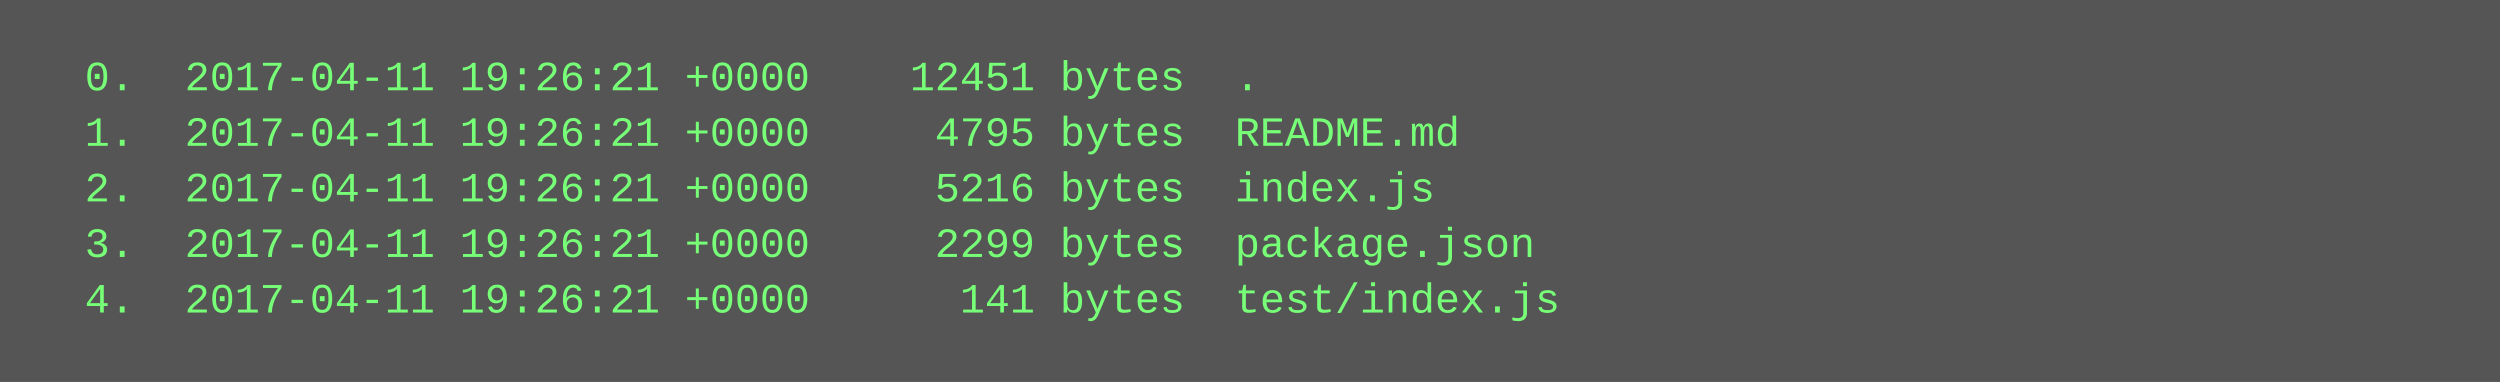
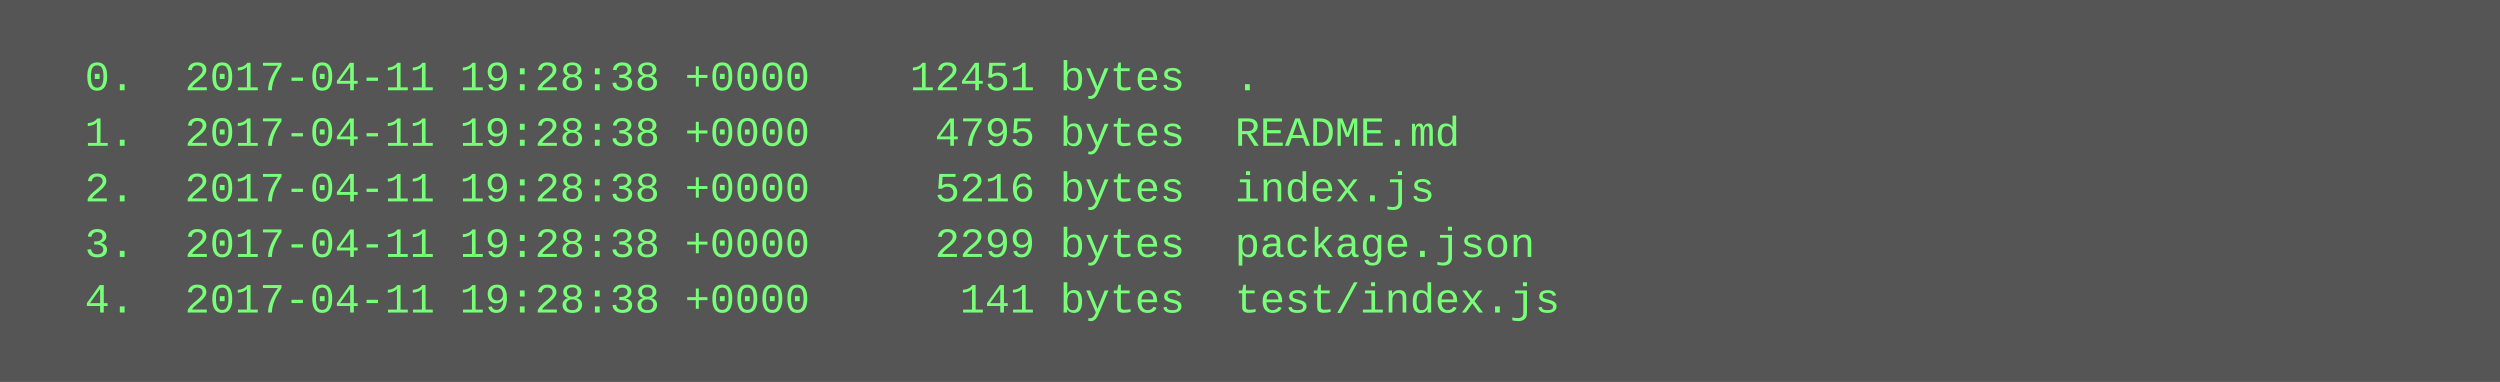
<svg xmlns="http://www.w3.org/2000/svg" height="110" width="720">
  <rect height="110" fill="#555" width="720" />
  <text fill="#7f7" font-family="Courier New" font-size="12" xml:space="preserve">
-     <tspan x="10" y="26">  0.  2017-04-11 19:26:21 +0000    12451 bytes  .</tspan>
-     <tspan x="10" y="42">  1.  2017-04-11 19:26:21 +0000     4795 bytes  README.md</tspan>
-     <tspan x="10" y="58">  2.  2017-04-11 19:26:21 +0000     5216 bytes  index.js</tspan>
-     <tspan x="10" y="74">  3.  2017-04-11 19:26:21 +0000     2299 bytes  package.json</tspan>
-     <tspan x="10" y="90">  4.  2017-04-11 19:26:21 +0000      141 bytes  test/index.js</tspan>
+     <tspan x="10" y="26">  0.  2017-04-11 19:28:38 +0000    12451 bytes  .</tspan>
+     <tspan x="10" y="42">  1.  2017-04-11 19:28:38 +0000     4795 bytes  README.md</tspan>
+     <tspan x="10" y="58">  2.  2017-04-11 19:28:38 +0000     5216 bytes  index.js</tspan>
+     <tspan x="10" y="74">  3.  2017-04-11 19:28:38 +0000     2299 bytes  package.json</tspan>
+     <tspan x="10" y="90">  4.  2017-04-11 19:28:38 +0000      141 bytes  test/index.js</tspan>
  </text>
</svg>
